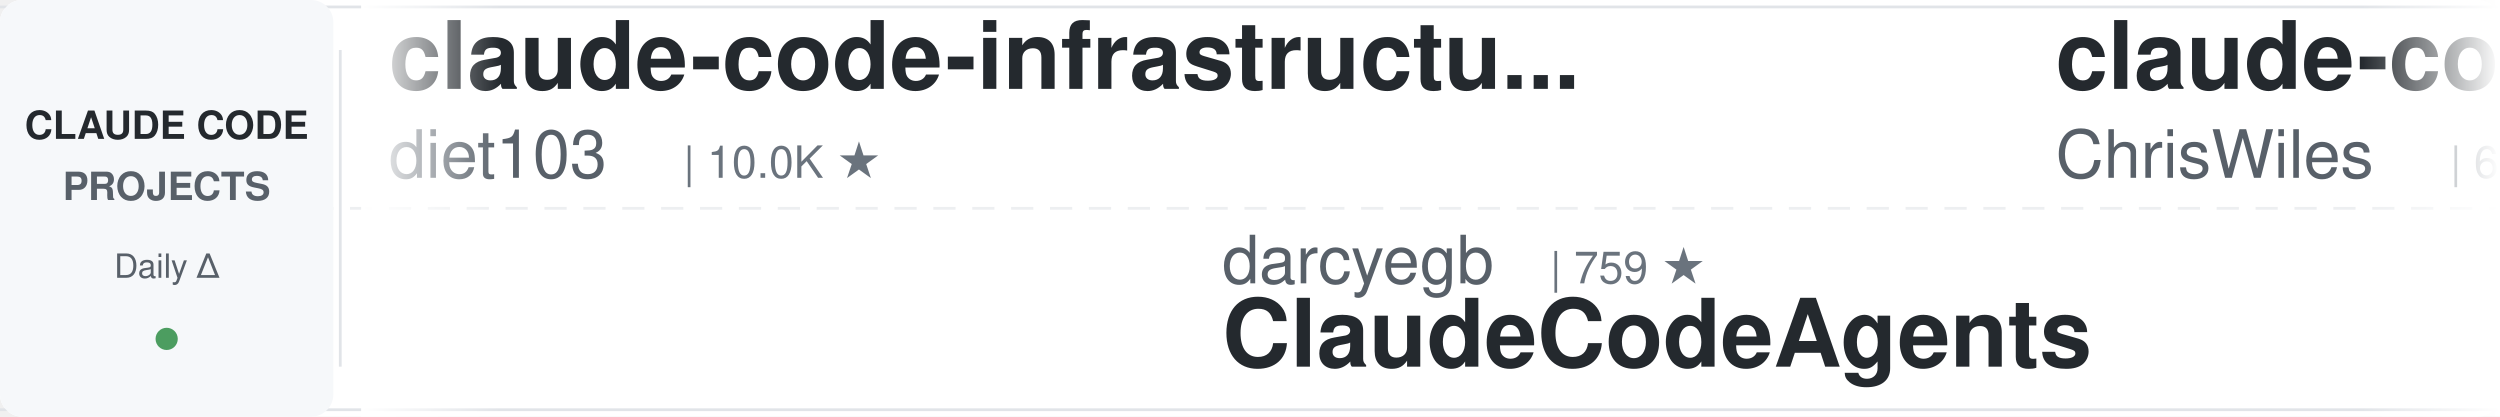
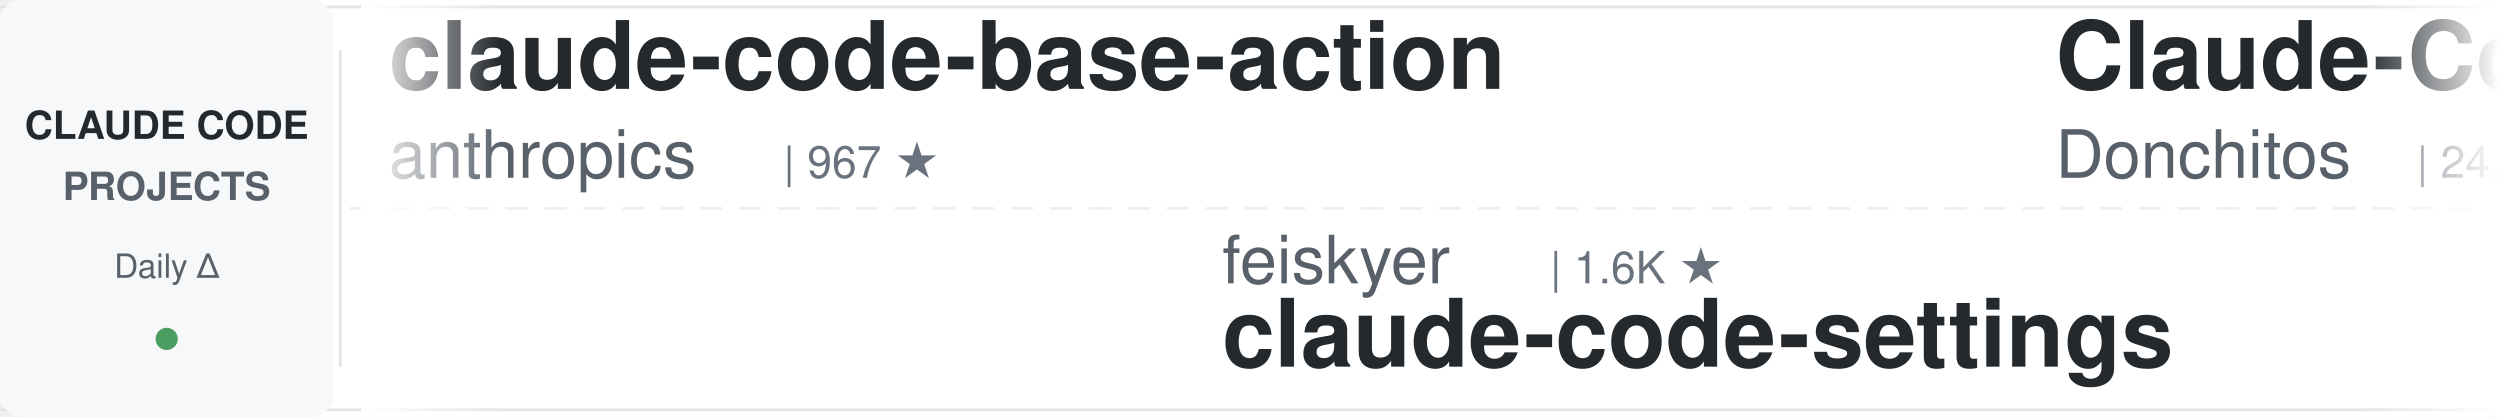
<svg xmlns="http://www.w3.org/2000/svg" width="900" height="150">
  <defs>
    <linearGradient id="leftFade" x1="0%" y1="0%" x2="100%" y2="0%">
      <stop offset="0%" style="stop-color:#ffffff;stop-opacity:1" />
      <stop offset="100%" style="stop-color:#ffffff;stop-opacity:0" />
    </linearGradient>
    <linearGradient id="rightFade" x1="0%" y1="0%" x2="100%" y2="0%">
      <stop offset="0%" style="stop-color:#ffffff;stop-opacity:0" />
      <stop offset="100%" style="stop-color:#ffffff;stop-opacity:1" />
    </linearGradient>
  </defs>
  <rect width="900" height="150" fill="#ffffff" rx="8" />
  <rect x="0" y="2" width="900" height="1" fill="#e1e4e8" />
  <rect x="0" y="147" width="900" height="1" fill="#e1e4e8" />
  <line x1="0" y1="75" x2="900" y2="75" stroke="#e1e4e8" stroke-width="1" stroke-dasharray="8 6" opacity="0.6" />
  <rect x="0" y="0" width="120" height="150" fill="#f6f8fa" rx="8" />
  <text x="60" y="50" font-family="-apple-system, BlinkMacSystemFont, 'Segoe UI', Helvetica, Arial, sans-serif" font-size="14" font-weight="600" fill="#24292e" text-anchor="middle">CLAUDE CODE</text>
  <text x="60" y="72" font-family="-apple-system, BlinkMacSystemFont, 'Segoe UI', Helvetica, Arial, sans-serif" font-size="14" font-weight="600" fill="#586069" text-anchor="middle">PROJECTS</text>
  <text x="60" y="100" font-family="-apple-system, BlinkMacSystemFont, 'Segoe UI', Helvetica, Arial, sans-serif" font-size="12" font-weight="500" fill="#586069" text-anchor="middle">Daily Δ</text>
  <circle cx="60" cy="122" r="4" fill="#22863a" opacity="0.8" />
  <rect x="122" y="18" width="1" height="114" fill="#e1e4e8" />
  <clipPath id="tickerClip">
    <rect x="130" y="0" width="770" height="150" />
  </clipPath>
  <g clip-path="url(#tickerClip)">
    <g id="tickerItems">
      <animateTransform attributeName="transform" attributeType="XML" type="translate" from="0 0" to="-3000 0" dur="54s" repeatCount="indefinite" />
      <g transform="translate(0, 0)">
-         <text x="140" y="32" font-family="-apple-system, BlinkMacSystemFont, 'Segoe UI', Helvetica, Arial, sans-serif" font-size="34" font-weight="600" fill="#24292e">claude-code-infrastructu...</text>
-         <text x="140" y="64" font-family="-apple-system, BlinkMacSystemFont, 'Segoe UI', Helvetica, Arial, sans-serif" font-size="24" font-weight="400" fill="#586069">diet103</text>
-         <text x="246" y="64" font-family="-apple-system, BlinkMacSystemFont, 'Segoe UI', Helvetica, Arial, sans-serif" font-size="16" font-weight="500" fill="#6a737d">| 10.0K ★</text>
+         <text x="140" y="32" font-family="-apple-system, BlinkMacSystemFont, 'Segoe UI', Helvetica, Arial, sans-serif" font-size="34" font-weight="600" fill="#24292e">claude-code-base-action</text>
+         <text x="140" y="64" font-family="-apple-system, BlinkMacSystemFont, 'Segoe UI', Helvetica, Arial, sans-serif" font-size="24" font-weight="400" fill="#586069">anthropics</text>
+         <text x="282" y="64" font-family="-apple-system, BlinkMacSystemFont, 'Segoe UI', Helvetica, Arial, sans-serif" font-size="16" font-weight="500" fill="#6a737d">| 967 ★</text>
      </g>
      <g transform="translate(300, 0)">
+         <text x="140" y="102" font-family="-apple-system, BlinkMacSystemFont, 'Segoe UI', Helvetica, Arial, sans-serif" font-size="24" font-weight="400" fill="#586069">feiskyer</text>
+         <text x="258" y="102" font-family="-apple-system, BlinkMacSystemFont, 'Segoe UI', Helvetica, Arial, sans-serif" font-size="16" font-weight="500" fill="#6a737d">| 1.6K ★</text>
+         <text x="140" y="132" font-family="-apple-system, BlinkMacSystemFont, 'Segoe UI', Helvetica, Arial, sans-serif" font-size="34" font-weight="600" fill="#24292e">claude-code-settings</text>
+       </g>
+       <g transform="translate(600, 0)">
+         <text x="140" y="32" font-family="-apple-system, BlinkMacSystemFont, 'Segoe UI', Helvetica, Arial, sans-serif" font-size="34" font-weight="600" fill="#24292e">Claude-Code-Game-Studios</text>
+         <text x="140" y="64" font-family="-apple-system, BlinkMacSystemFont, 'Segoe UI', Helvetica, Arial, sans-serif" font-size="24" font-weight="400" fill="#586069">Donchitos</text>
+         <text x="270" y="64" font-family="-apple-system, BlinkMacSystemFont, 'Segoe UI', Helvetica, Arial, sans-serif" font-size="16" font-weight="500" fill="#6a737d">| 24.8K ★</text>
+       </g>
+       <g transform="translate(900, 0)">
        <text x="140" y="102" font-family="-apple-system, BlinkMacSystemFont, 'Segoe UI', Helvetica, Arial, sans-serif" font-size="24" font-weight="400" fill="#586069">darcyegb</text>
        <text x="258" y="102" font-family="-apple-system, BlinkMacSystemFont, 'Segoe UI', Helvetica, Arial, sans-serif" font-size="16" font-weight="500" fill="#6a737d">| 759 ★</text>
        <text x="140" y="132" font-family="-apple-system, BlinkMacSystemFont, 'Segoe UI', Helvetica, Arial, sans-serif" font-size="34" font-weight="600" fill="#24292e">ClaudeCodeAgents</text>
      </g>
-       <g transform="translate(600, 0)">
-         <text x="140" y="32" font-family="-apple-system, BlinkMacSystemFont, 'Segoe UI', Helvetica, Arial, sans-serif" font-size="34" font-weight="600" fill="#24292e">claude-code-showcase</text>
-         <text x="140" y="64" font-family="-apple-system, BlinkMacSystemFont, 'Segoe UI', Helvetica, Arial, sans-serif" font-size="24" font-weight="400" fill="#586069">ChrisWiles</text>
-         <text x="282" y="64" font-family="-apple-system, BlinkMacSystemFont, 'Segoe UI', Helvetica, Arial, sans-serif" font-size="16" font-weight="500" fill="#6a737d">| 6.1K ★</text>
-       </g>
-       <g transform="translate(900, 0)">
-         <text x="140" y="102" font-family="-apple-system, BlinkMacSystemFont, 'Segoe UI', Helvetica, Arial, sans-serif" font-size="24" font-weight="400" fill="#586069">Njengah</text>
-         <text x="246" y="102" font-family="-apple-system, BlinkMacSystemFont, 'Segoe UI', Helvetica, Arial, sans-serif" font-size="16" font-weight="500" fill="#6a737d">| 1.9K ★</text>
-         <text x="140" y="132" font-family="-apple-system, BlinkMacSystemFont, 'Segoe UI', Helvetica, Arial, sans-serif" font-size="34" font-weight="600" fill="#24292e">claude-code-cheat-sheet</text>
-       </g>
      <g transform="translate(1200, 0)">
-         <text x="140" y="32" font-family="-apple-system, BlinkMacSystemFont, 'Segoe UI', Helvetica, Arial, sans-serif" font-size="34" font-weight="600" fill="#24292e">claude-code-book</text>
-         <text x="140" y="64" font-family="-apple-system, BlinkMacSystemFont, 'Segoe UI', Helvetica, Arial, sans-serif" font-size="24" font-weight="400" fill="#586069">lintsinghua</text>
-         <text x="294" y="64" font-family="-apple-system, BlinkMacSystemFont, 'Segoe UI', Helvetica, Arial, sans-serif" font-size="16" font-weight="500" fill="#6a737d">| 4.2K ★</text>
+         <text x="140" y="32" font-family="-apple-system, BlinkMacSystemFont, 'Segoe UI', Helvetica, Arial, sans-serif" font-size="34" font-weight="600" fill="#24292e">ECC</text>
+         <text x="140" y="64" font-family="-apple-system, BlinkMacSystemFont, 'Segoe UI', Helvetica, Arial, sans-serif" font-size="24" font-weight="400" fill="#586069">affaan-m</text>
+         <text x="258" y="64" font-family="-apple-system, BlinkMacSystemFont, 'Segoe UI', Helvetica, Arial, sans-serif" font-size="16" font-weight="500" fill="#6a737d">| 246.1K ★</text>
      </g>
      <g transform="translate(1500, 0)">
-         <text x="140" y="102" font-family="-apple-system, BlinkMacSystemFont, 'Segoe UI', Helvetica, Arial, sans-serif" font-size="24" font-weight="400" fill="#586069">SeemSeam</text>
-         <text x="258" y="102" font-family="-apple-system, BlinkMacSystemFont, 'Segoe UI', Helvetica, Arial, sans-serif" font-size="16" font-weight="500" fill="#6a737d">| 3.5K ★</text>
-         <text x="140" y="132" font-family="-apple-system, BlinkMacSystemFont, 'Segoe UI', Helvetica, Arial, sans-serif" font-size="34" font-weight="600" fill="#24292e">claude_codex_bridge</text>
+         <text x="140" y="102" font-family="-apple-system, BlinkMacSystemFont, 'Segoe UI', Helvetica, Arial, sans-serif" font-size="24" font-weight="400" fill="#586069">lintsinghua</text>
+         <text x="294" y="102" font-family="-apple-system, BlinkMacSystemFont, 'Segoe UI', Helvetica, Arial, sans-serif" font-size="16" font-weight="500" fill="#6a737d">| 4.2K ★</text>
+         <text x="140" y="132" font-family="-apple-system, BlinkMacSystemFont, 'Segoe UI', Helvetica, Arial, sans-serif" font-size="34" font-weight="600" fill="#24292e">claude-code-book</text>
      </g>
      <g transform="translate(1800, 0)">
-         <text x="140" y="32" font-family="-apple-system, BlinkMacSystemFont, 'Segoe UI', Helvetica, Arial, sans-serif" font-size="34" font-weight="600" fill="#24292e">sc-claude-code-files</text>
-         <text x="140" y="64" font-family="-apple-system, BlinkMacSystemFont, 'Segoe UI', Helvetica, Arial, sans-serif" font-size="24" font-weight="400" fill="#586069">https-deeplearning-ai</text>
-         <text x="414" y="64" font-family="-apple-system, BlinkMacSystemFont, 'Segoe UI', Helvetica, Arial, sans-serif" font-size="16" font-weight="500" fill="#6a737d">| 545 ★</text>
+         <text x="140" y="32" font-family="-apple-system, BlinkMacSystemFont, 'Segoe UI', Helvetica, Arial, sans-serif" font-size="34" font-weight="600" fill="#24292e">claude-code-rev</text>
+         <text x="140" y="64" font-family="-apple-system, BlinkMacSystemFont, 'Segoe UI', Helvetica, Arial, sans-serif" font-size="24" font-weight="400" fill="#586069">oboard</text>
+         <text x="234" y="64" font-family="-apple-system, BlinkMacSystemFont, 'Segoe UI', Helvetica, Arial, sans-serif" font-size="16" font-weight="500" fill="#6a737d">| 3.3K ★</text>
      </g>
      <g transform="translate(2100, 0)">
-         <text x="140" y="102" font-family="-apple-system, BlinkMacSystemFont, 'Segoe UI', Helvetica, Arial, sans-serif" font-size="24" font-weight="400" fill="#586069">hangsman</text>
-         <text x="258" y="102" font-family="-apple-system, BlinkMacSystemFont, 'Segoe UI', Helvetica, Arial, sans-serif" font-size="16" font-weight="500" fill="#6a737d">| 792 ★</text>
-         <text x="140" y="132" font-family="-apple-system, BlinkMacSystemFont, 'Segoe UI', Helvetica, Arial, sans-serif" font-size="34" font-weight="600" fill="#24292e">claude-code-source</text>
+         <text x="140" y="102" font-family="-apple-system, BlinkMacSystemFont, 'Segoe UI', Helvetica, Arial, sans-serif" font-size="24" font-weight="400" fill="#586069">musistudio</text>
+         <text x="282" y="102" font-family="-apple-system, BlinkMacSystemFont, 'Segoe UI', Helvetica, Arial, sans-serif" font-size="16" font-weight="500" fill="#6a737d">| 37.0K ★</text>
+         <text x="140" y="132" font-family="-apple-system, BlinkMacSystemFont, 'Segoe UI', Helvetica, Arial, sans-serif" font-size="34" font-weight="600" fill="#24292e">claude-code-router</text>
      </g>
      <g transform="translate(2400, 0)">
-         <text x="140" y="32" font-family="-apple-system, BlinkMacSystemFont, 'Segoe UI', Helvetica, Arial, sans-serif" font-size="34" font-weight="600" fill="#24292e">claude-code-skills</text>
-         <text x="140" y="64" font-family="-apple-system, BlinkMacSystemFont, 'Segoe UI', Helvetica, Arial, sans-serif" font-size="24" font-weight="400" fill="#586069">daymade</text>
-         <text x="246" y="64" font-family="-apple-system, BlinkMacSystemFont, 'Segoe UI', Helvetica, Arial, sans-serif" font-size="16" font-weight="500" fill="#6a737d">| 1.4K ★</text>
+         <text x="140" y="32" font-family="-apple-system, BlinkMacSystemFont, 'Segoe UI', Helvetica, Arial, sans-serif" font-size="34" font-weight="600" fill="#24292e">claude-code-from-source</text>
+         <text x="140" y="64" font-family="-apple-system, BlinkMacSystemFont, 'Segoe UI', Helvetica, Arial, sans-serif" font-size="24" font-weight="400" fill="#586069">alejandrobalderas</text>
+         <text x="366" y="64" font-family="-apple-system, BlinkMacSystemFont, 'Segoe UI', Helvetica, Arial, sans-serif" font-size="16" font-weight="500" fill="#6a737d">| 2.8K ★</text>
      </g>
      <g transform="translate(2700, 0)">
-         <text x="140" y="102" font-family="-apple-system, BlinkMacSystemFont, 'Segoe UI', Helvetica, Arial, sans-serif" font-size="24" font-weight="400" fill="#586069">asgeirtj</text>
-         <text x="258" y="102" font-family="-apple-system, BlinkMacSystemFont, 'Segoe UI', Helvetica, Arial, sans-serif" font-size="16" font-weight="500" fill="#6a737d">| 64.0K ★</text>
-         <text x="140" y="132" font-family="-apple-system, BlinkMacSystemFont, 'Segoe UI', Helvetica, Arial, sans-serif" font-size="34" font-weight="600" fill="#24292e">system_prompts_leaks</text>
+         <text x="140" y="102" font-family="-apple-system, BlinkMacSystemFont, 'Segoe UI', Helvetica, Arial, sans-serif" font-size="24" font-weight="400" fill="#586069">OneRedOak</text>
+         <text x="270" y="102" font-family="-apple-system, BlinkMacSystemFont, 'Segoe UI', Helvetica, Arial, sans-serif" font-size="16" font-weight="500" fill="#6a737d">| 3.9K ★</text>
+         <text x="140" y="132" font-family="-apple-system, BlinkMacSystemFont, 'Segoe UI', Helvetica, Arial, sans-serif" font-size="34" font-weight="600" fill="#24292e">claude-code-workflows</text>
      </g>
      <g transform="translate(3000, 0)">
-         <text x="140" y="32" font-family="-apple-system, BlinkMacSystemFont, 'Segoe UI', Helvetica, Arial, sans-serif" font-size="34" font-weight="600" fill="#24292e">claude-code-infrastructu...</text>
-         <text x="140" y="64" font-family="-apple-system, BlinkMacSystemFont, 'Segoe UI', Helvetica, Arial, sans-serif" font-size="24" font-weight="400" fill="#586069">diet103</text>
-         <text x="246" y="64" font-family="-apple-system, BlinkMacSystemFont, 'Segoe UI', Helvetica, Arial, sans-serif" font-size="16" font-weight="500" fill="#6a737d">| 10.0K ★</text>
+         <text x="140" y="32" font-family="-apple-system, BlinkMacSystemFont, 'Segoe UI', Helvetica, Arial, sans-serif" font-size="34" font-weight="600" fill="#24292e">claude-code-base-action</text>
+         <text x="140" y="64" font-family="-apple-system, BlinkMacSystemFont, 'Segoe UI', Helvetica, Arial, sans-serif" font-size="24" font-weight="400" fill="#586069">anthropics</text>
+         <text x="282" y="64" font-family="-apple-system, BlinkMacSystemFont, 'Segoe UI', Helvetica, Arial, sans-serif" font-size="16" font-weight="500" fill="#6a737d">| 967 ★</text>
      </g>
      <g transform="translate(3300, 0)">
+         <text x="140" y="102" font-family="-apple-system, BlinkMacSystemFont, 'Segoe UI', Helvetica, Arial, sans-serif" font-size="24" font-weight="400" fill="#586069">feiskyer</text>
+         <text x="258" y="102" font-family="-apple-system, BlinkMacSystemFont, 'Segoe UI', Helvetica, Arial, sans-serif" font-size="16" font-weight="500" fill="#6a737d">| 1.6K ★</text>
+         <text x="140" y="132" font-family="-apple-system, BlinkMacSystemFont, 'Segoe UI', Helvetica, Arial, sans-serif" font-size="34" font-weight="600" fill="#24292e">claude-code-settings</text>
+       </g>
+       <g transform="translate(3600, 0)">
+         <text x="140" y="32" font-family="-apple-system, BlinkMacSystemFont, 'Segoe UI', Helvetica, Arial, sans-serif" font-size="34" font-weight="600" fill="#24292e">Claude-Code-Game-Studios</text>
+         <text x="140" y="64" font-family="-apple-system, BlinkMacSystemFont, 'Segoe UI', Helvetica, Arial, sans-serif" font-size="24" font-weight="400" fill="#586069">Donchitos</text>
+         <text x="270" y="64" font-family="-apple-system, BlinkMacSystemFont, 'Segoe UI', Helvetica, Arial, sans-serif" font-size="16" font-weight="500" fill="#6a737d">| 24.8K ★</text>
+       </g>
+       <g transform="translate(3900, 0)">
        <text x="140" y="102" font-family="-apple-system, BlinkMacSystemFont, 'Segoe UI', Helvetica, Arial, sans-serif" font-size="24" font-weight="400" fill="#586069">darcyegb</text>
        <text x="258" y="102" font-family="-apple-system, BlinkMacSystemFont, 'Segoe UI', Helvetica, Arial, sans-serif" font-size="16" font-weight="500" fill="#6a737d">| 759 ★</text>
        <text x="140" y="132" font-family="-apple-system, BlinkMacSystemFont, 'Segoe UI', Helvetica, Arial, sans-serif" font-size="34" font-weight="600" fill="#24292e">ClaudeCodeAgents</text>
-       </g>
-       <g transform="translate(3600, 0)">
-         <text x="140" y="32" font-family="-apple-system, BlinkMacSystemFont, 'Segoe UI', Helvetica, Arial, sans-serif" font-size="34" font-weight="600" fill="#24292e">claude-code-showcase</text>
-         <text x="140" y="64" font-family="-apple-system, BlinkMacSystemFont, 'Segoe UI', Helvetica, Arial, sans-serif" font-size="24" font-weight="400" fill="#586069">ChrisWiles</text>
-         <text x="282" y="64" font-family="-apple-system, BlinkMacSystemFont, 'Segoe UI', Helvetica, Arial, sans-serif" font-size="16" font-weight="500" fill="#6a737d">| 6.1K ★</text>
-       </g>
-       <g transform="translate(3900, 0)">
-         <text x="140" y="102" font-family="-apple-system, BlinkMacSystemFont, 'Segoe UI', Helvetica, Arial, sans-serif" font-size="24" font-weight="400" fill="#586069">Njengah</text>
-         <text x="246" y="102" font-family="-apple-system, BlinkMacSystemFont, 'Segoe UI', Helvetica, Arial, sans-serif" font-size="16" font-weight="500" fill="#6a737d">| 1.9K ★</text>
-         <text x="140" y="132" font-family="-apple-system, BlinkMacSystemFont, 'Segoe UI', Helvetica, Arial, sans-serif" font-size="34" font-weight="600" fill="#24292e">claude-code-cheat-sheet</text>
      </g>
    </g>
  </g>
  <rect x="130" y="0" width="50" height="150" fill="url(#leftFade)" />
  <rect x="850" y="0" width="50" height="150" fill="url(#rightFade)" />
</svg>
